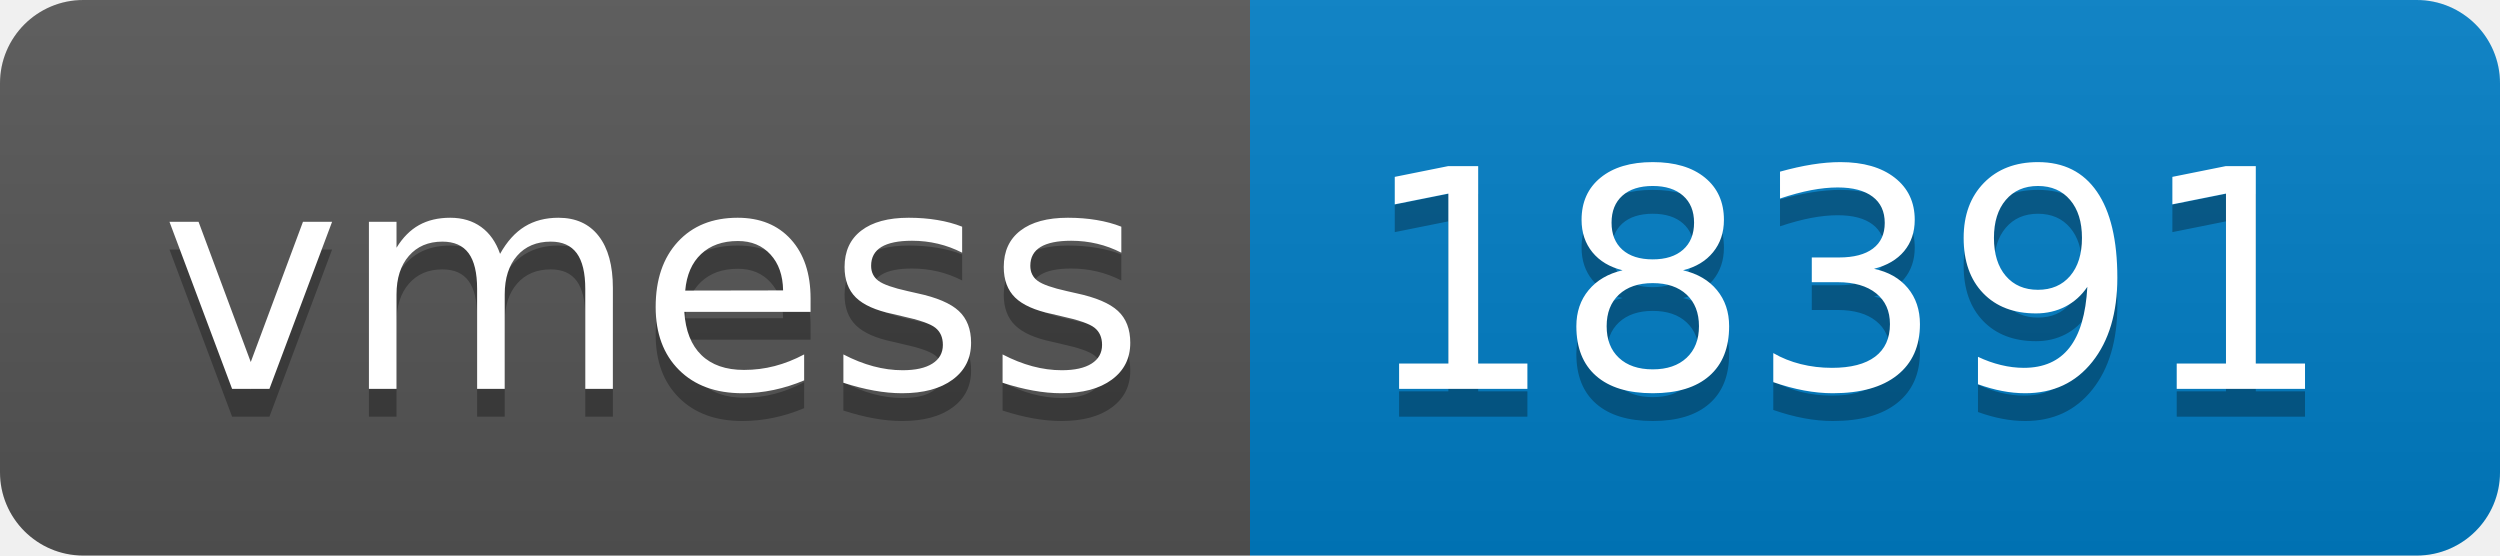
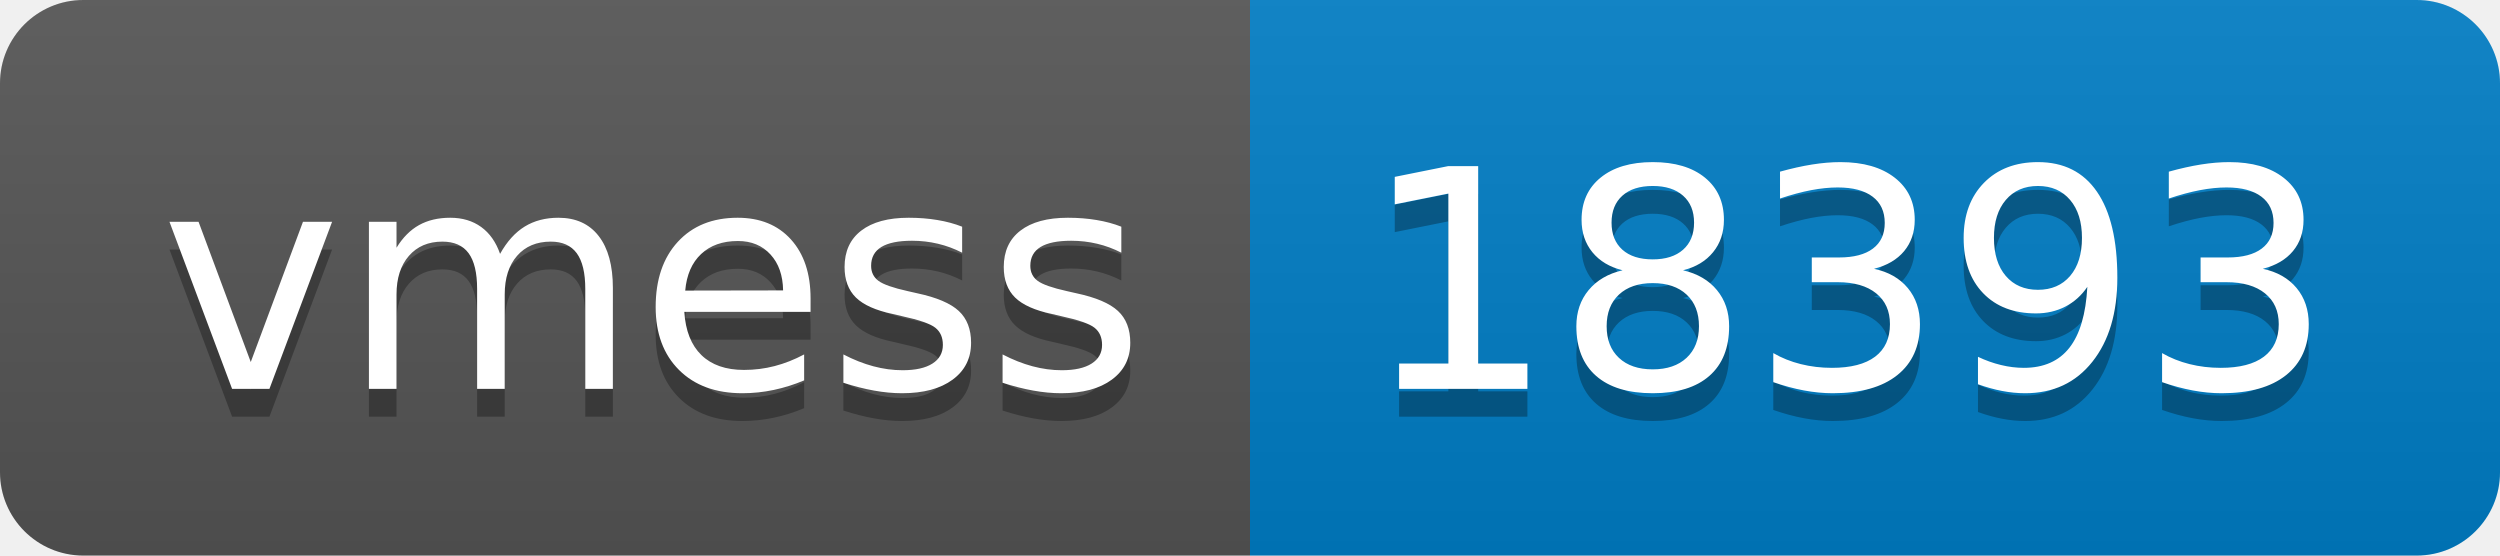
- <svg xmlns="http://www.w3.org/2000/svg" width="90" height="20" role="img" aria-label="vmess: 18391">
+ <svg xmlns="http://www.w3.org/2000/svg" width="90" height="20" role="img" aria-label="vmess: 18393">
  <linearGradient id="s" x2="0" y2="100%">
    <stop offset="0" stop-color="#bbb" stop-opacity=".1" />
    <stop offset="1" stop-opacity=".1" />
  </linearGradient>
  <clipPath id="r">
    <rect width="90" height="20" rx="3" fill="#fff" />
  </clipPath>
  <g clip-path="url(#r)">
    <rect width="45" height="20" fill="#555" />
    <rect x="45" width="45" height="20" fill="#007ec6" />
    <rect width="90" height="20" fill="url(#s)" />
  </g>
  <g fill="#fff" text-anchor="middle" font-family="Verdana,Geneva,DejaVu Sans,sans-serif" text-rendering="geometricPrecision" font-size="110">
    <text aria-hidden="true" x="235" y="150" fill="#010101" fill-opacity=".3" transform="scale(.1)" textLength="350">vmess</text>
    <text x="235" y="140" transform="scale(.1)" fill="#fff" textLength="350">vmess</text>
-     <text aria-hidden="true" x="665" y="150" fill="#010101" fill-opacity=".3" transform="scale(.1)" textLength="350">18391</text>
-     <text x="665" y="140" transform="scale(.1)" fill="#fff" textLength="350">18391</text>
+     <text aria-hidden="true" x="665" y="150" fill="#010101" fill-opacity=".3" transform="scale(.1)" textLength="350">18393</text>
+     <text x="665" y="140" transform="scale(.1)" fill="#fff" textLength="350">18393</text>
  </g>
</svg>
